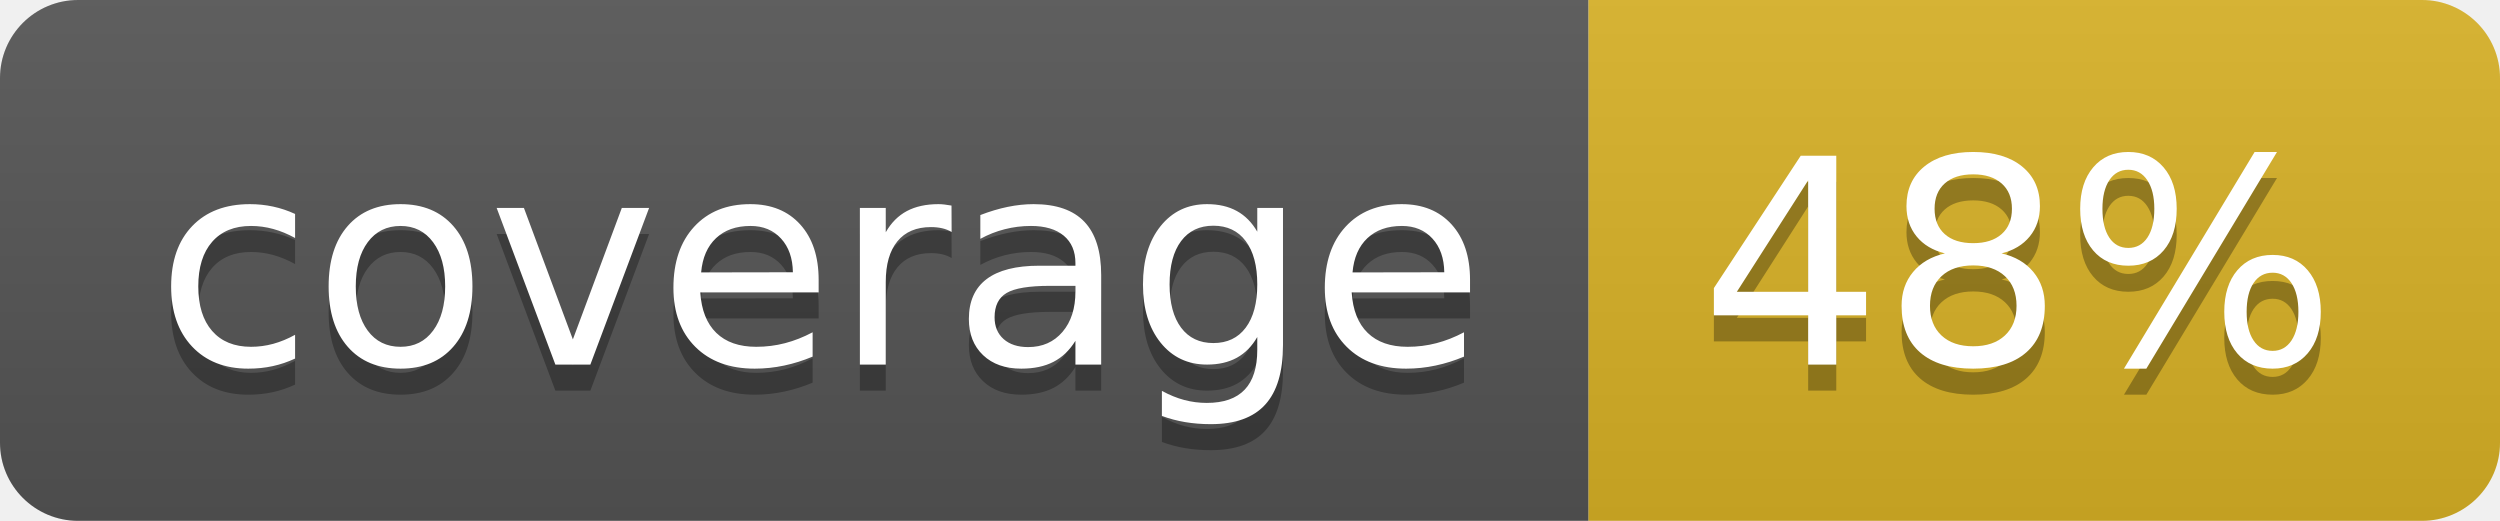
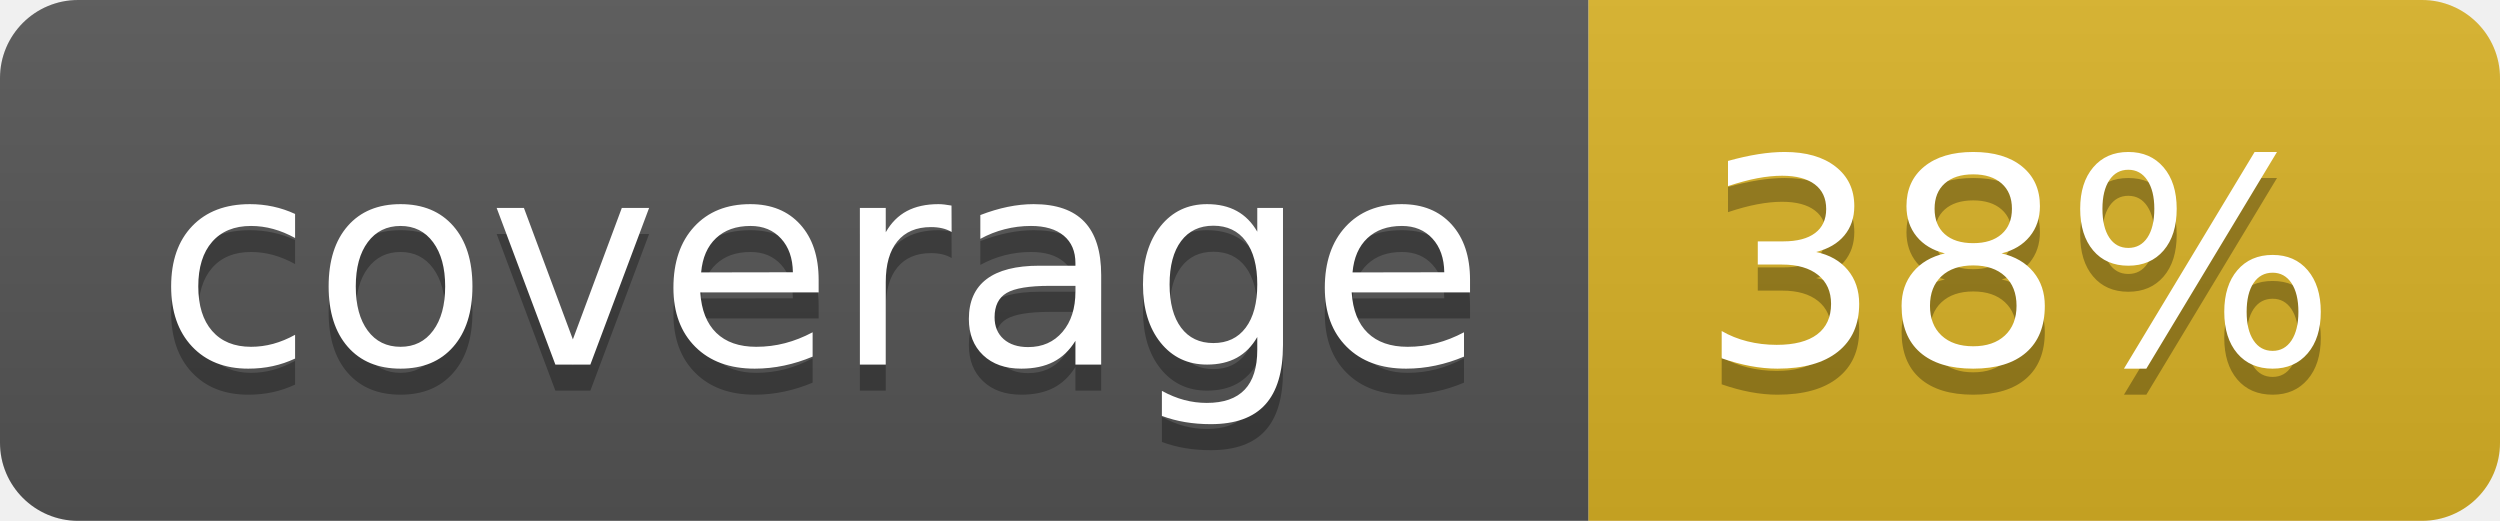
<svg xmlns="http://www.w3.org/2000/svg" width="96" height="20">
  <linearGradient id="b" x2="0" y2="100%">
    <stop offset="0" stop-color="#bbb" stop-opacity=".1" />
    <stop offset="1" stop-opacity=".1" />
  </linearGradient>
  <clipPath id="a">
    <rect width="96" height="20" rx="3" fill="#fff" />
  </clipPath>
  <g clip-path="url(#a)">
    <path fill="#555" d="M0 0h61v20H0z" />
    <path fill="#D9B226" d="M61 0h35v20H61z" />
    <path fill="url(#b)" d="M0 0h96v20H0z" />
  </g>
  <g fill="#fff" text-anchor="middle" font-family="DejaVu Sans,Verdana,Geneva,sans-serif" font-size="110">
    <text x="315" y="150" fill="#010101" fill-opacity=".3" transform="scale(.1)" textLength="510">coverage</text>
    <text x="315" y="140" transform="scale(.1)" textLength="510">coverage</text>
-     <text x="775" y="150" fill="#010101" fill-opacity=".3" transform="scale(.1)" textLength="250">48%</text>
-     <text x="775" y="140" transform="scale(.1)" textLength="250">48%</text>
+     <text x="775" y="150" fill="#010101" fill-opacity=".3" transform="scale(.1)" textLength="250">38%</text>
+     <text x="775" y="140" transform="scale(.1)" textLength="250">38%</text>
  </g>
</svg>
